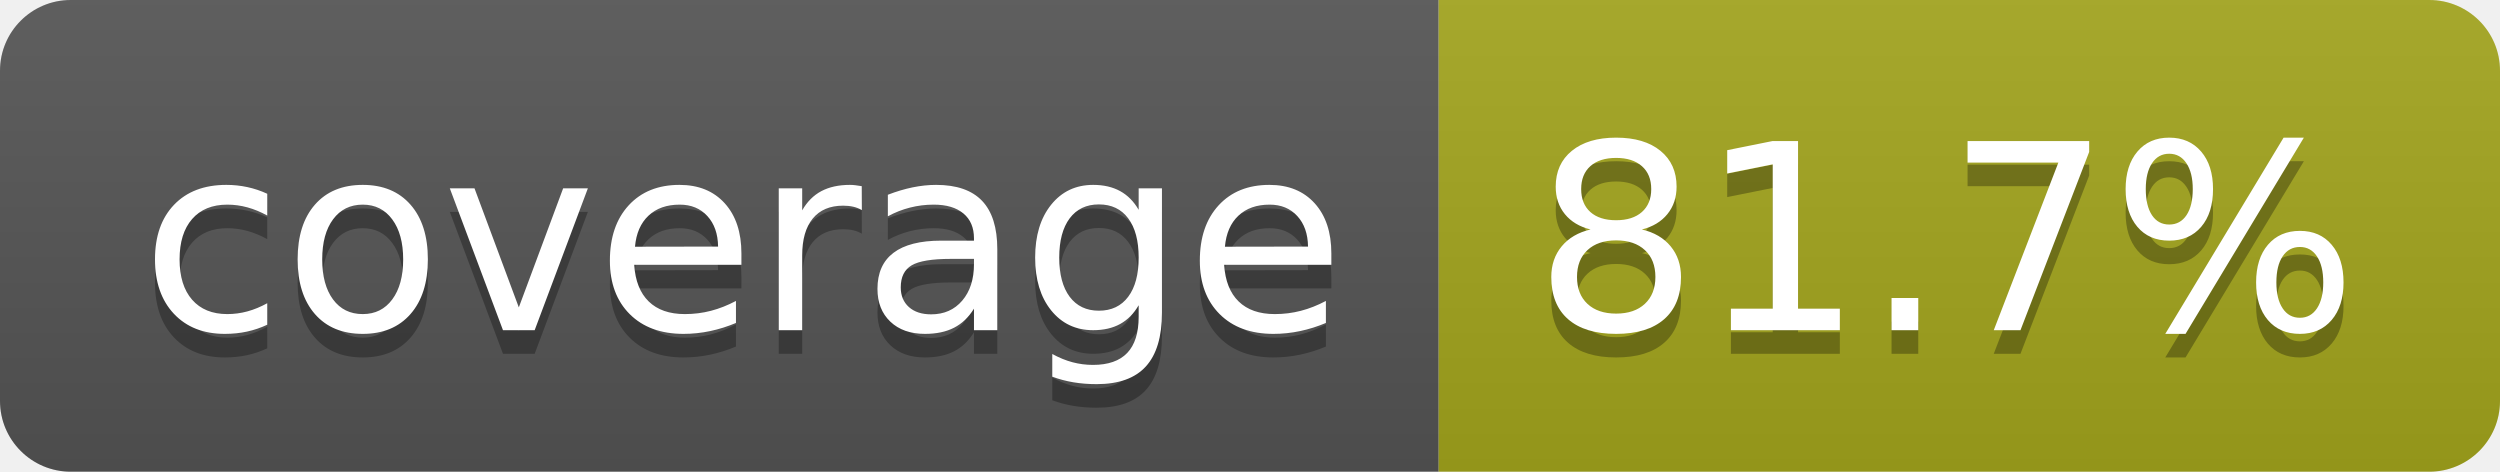
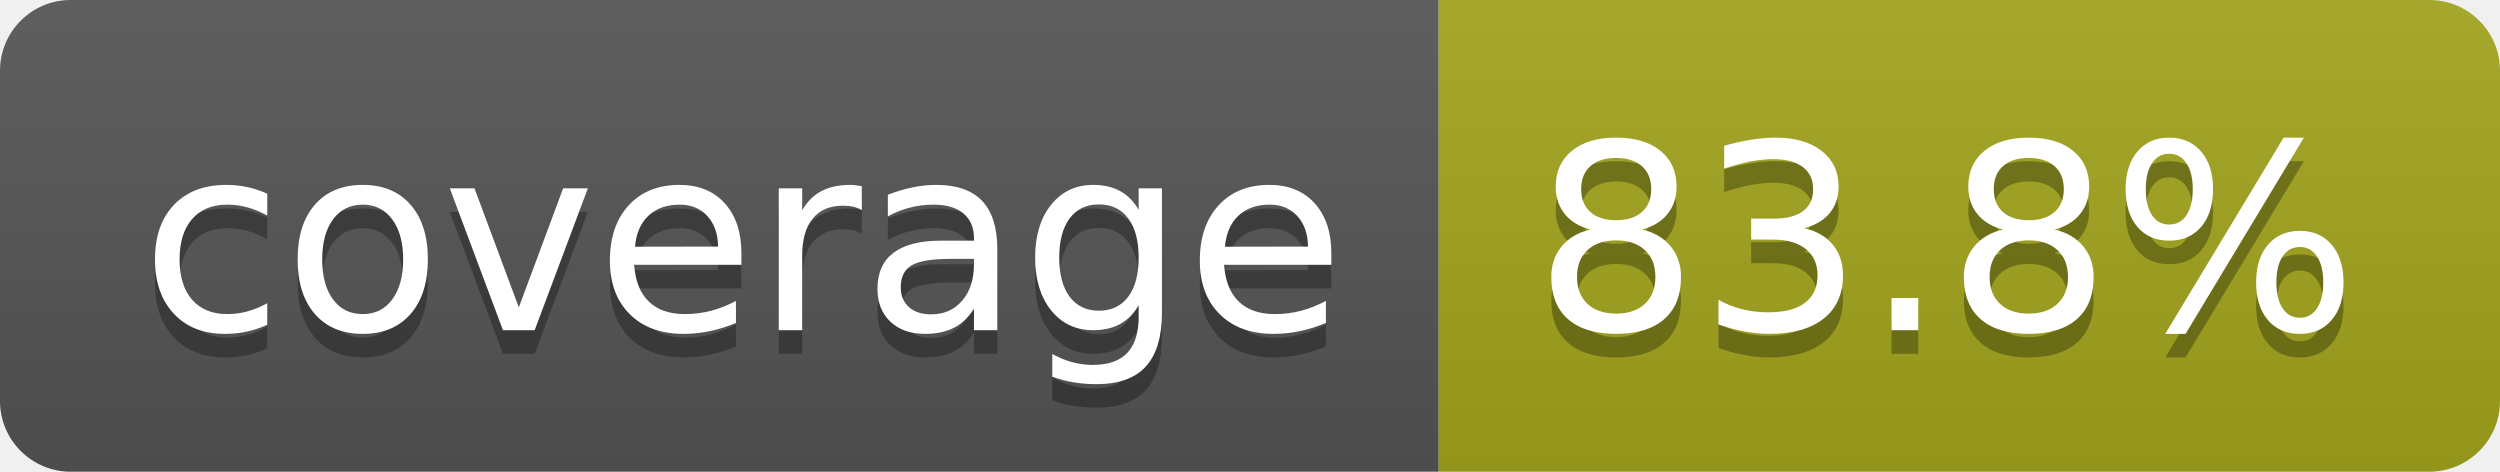
- <svg xmlns="http://www.w3.org/2000/svg" width="106" height="20" role="img" aria-label="coverage: 81.7%">
+ <svg xmlns="http://www.w3.org/2000/svg" width="106" height="20" role="img" aria-label="coverage: 83.8%">
  <linearGradient id="s" x2="0" y2="100%">
    <stop offset="0" stop-color="#bbb" stop-opacity=".1" />
    <stop offset="1" stop-opacity=".1" />
  </linearGradient>
  <clipPath id="r">
    <rect width="106" height="20" rx="3" fill="#fff" />
  </clipPath>
  <g clip-path="url(#r)">
    <rect width="61" height="20" fill="#555" />
    <rect x="61" width="45" height="20" fill="#a4a61d" />
    <rect width="106" height="20" fill="url(#s)" />
  </g>
  <g fill="#fff" text-anchor="middle" font-family="Verdana,Geneva,DejaVu Sans,sans-serif" text-rendering="geometricPrecision" font-size="110">
    <text aria-hidden="true" x="315" y="150" fill="#010101" fill-opacity=".3" transform="scale(.1)" textLength="510">coverage</text>
    <text x="315" y="140" transform="scale(.1)" fill="#fff" textLength="510">coverage</text>
-     <text aria-hidden="true" x="825" y="150" fill="#010101" fill-opacity=".3" transform="scale(.1)" textLength="350">81.7%</text>
-     <text x="825" y="140" transform="scale(.1)" fill="#fff" textLength="350">81.7%</text>
+     <text aria-hidden="true" x="825" y="150" fill="#010101" fill-opacity=".3" transform="scale(.1)" textLength="350">83.8%</text>
+     <text x="825" y="140" transform="scale(.1)" fill="#fff" textLength="350">83.8%</text>
  </g>
</svg>
